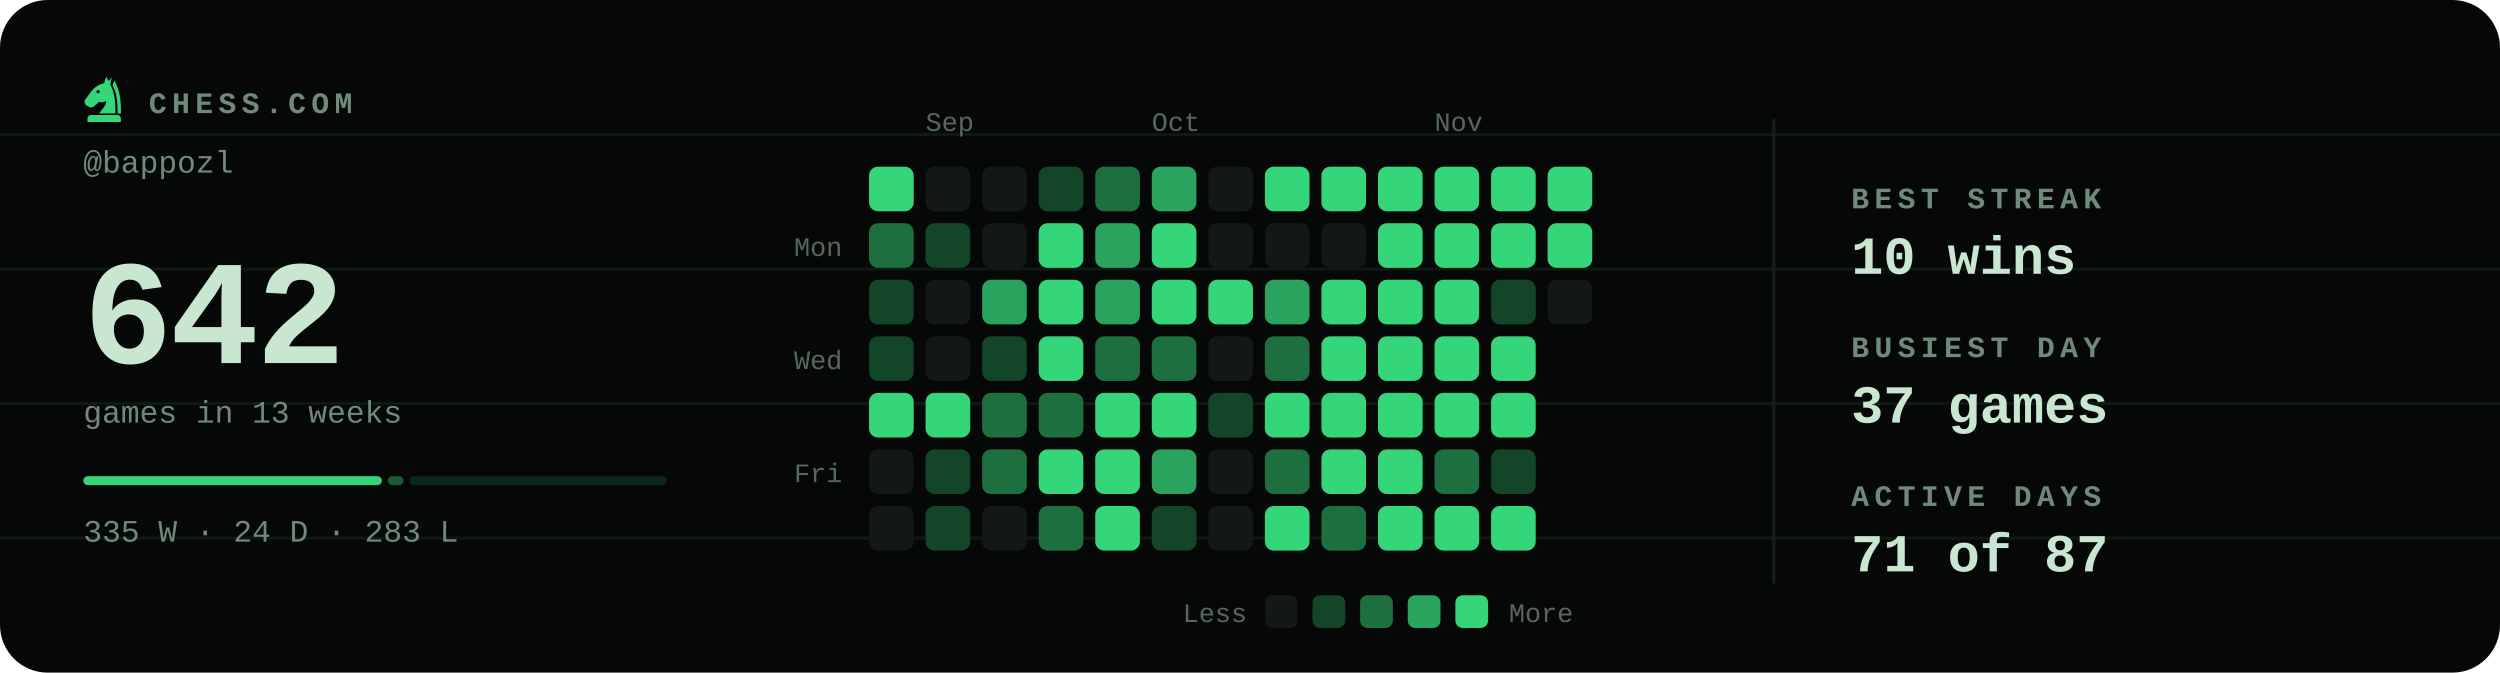
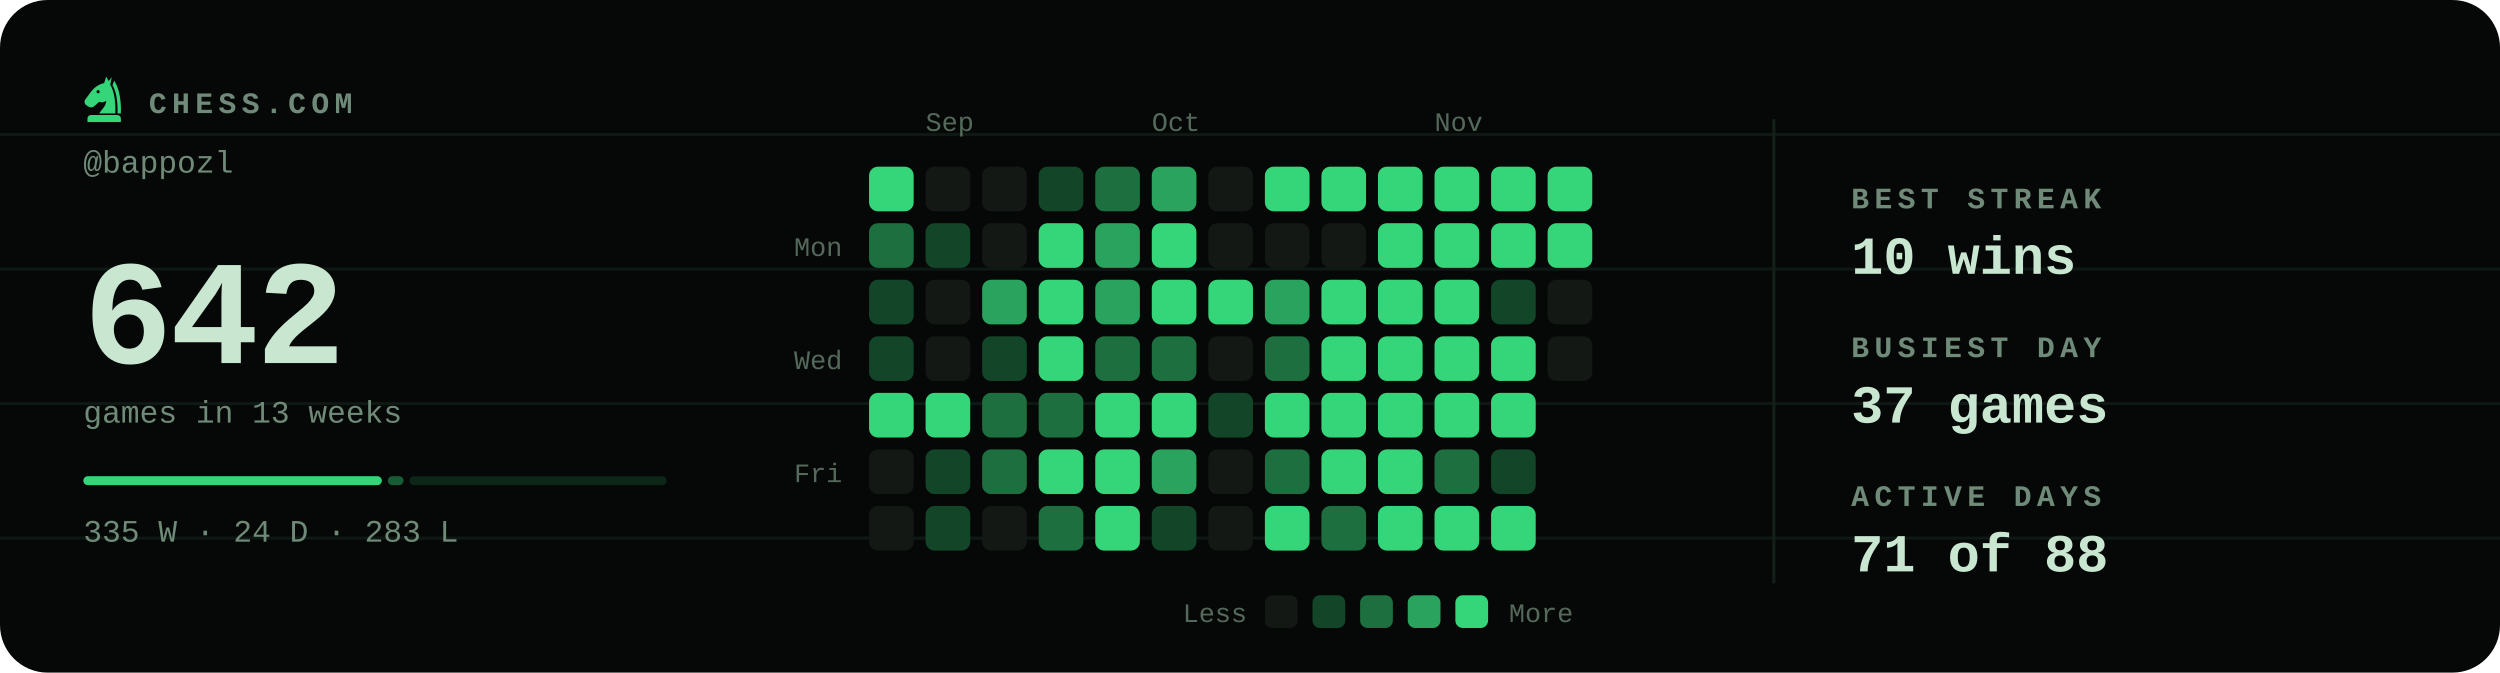
<svg xmlns="http://www.w3.org/2000/svg" viewBox="0 0 840 226" width="840" height="226" role="img" aria-label="Chess.com activity for bappozl: 642 games in the last 13 weeks">
  <style>svg{font-family:ui-monospace,'SF Mono',Menlo,Consolas,'Liberation Mono',monospace}text{fill:#c8e6d0;white-space:pre}.bg{fill:#050806}.acc{fill:#35d67a}.win{fill:#1baf7a}.draw{fill:#8b8f96}.loss{fill:#d03b3b}.lbl{font-size:10px;font-weight:600;letter-spacing:.18em;fill:#6f8a78}.cap{font-size:10.5px;font-weight:500;fill:#6f8a78}.num{font-family:ui-monospace,'SF Mono',Menlo,Consolas,'Liberation Mono',monospace;font-weight:700;letter-spacing:-.02em}.tick{font-size:9px;font-weight:500;fill:#6f8a78;opacity:.75}.dl{font-size:10px;font-weight:600}.rule{stroke:#13201a;stroke-width:1;fill:none}.grid{stroke:#13201a;stroke-width:1;fill:none;opacity:.7}.ln{fill:none;stroke:#35d67a;stroke-width:2;stroke-linecap:round;stroke-linejoin:round}.ring{stroke:#050806;stroke-width:2}.hollow{fill:none;stroke-width:1.5}.sq{fill:#c8e6d0;opacity:.035}</style>
  <rect class="bg" width="840" height="226" rx="16" />
  <line class="grid" x1="0" y1="45.2" x2="840" y2="45.2" opacity=".5" />
  <line class="grid" x1="0" y1="90.4" x2="840" y2="90.4" opacity=".5" />
  <line class="grid" x1="0" y1="135.6" x2="840" y2="135.6" opacity=".5" />
  <line class="grid" x1="0" y1="180.8" x2="840" y2="180.8" opacity=".5" />
  <g class="acc" transform="translate(26.5,24.7) scale(0.17)">
    <path fill-rule="evenodd" d="M54 6L50 19C40 21 31 27 24 36L13 51C10 55 11 60 15 63L20 66C24 68 28 67 31 64L40 56C45 58 50 57 54 54C54 64 46 70 40 79H72C73 56 70 36 62 22L65 7L59 15zM41.2 36a3.2 3.2 0 1 0-6.4 0 3.2 3.2 0 1 0 6.4 0z" />
    <path d="M70 14C80 30 84 54 83 79H76.5C77 55 74 36 66.5 23z" />
    <path d="M24 82h52a7 7 0 0 1 7 7v7H17v-7a7 7 0 0 1 7-7z" />
  </g>
  <text class="lbl" x="50" y="38">CHESS.COM</text>
  <text class="cap" x="28" y="58">@bappozl</text>
  <text class="num" x="28" y="122" style="font-size:50px">642</text>
  <text class="cap" x="28" y="142">games in 13 weeks</text>
  <rect x="28.0" y="160" width="100.3" height="3" rx="1.5" fill="#35d67a" opacity="1" />
  <rect x="130.3" y="160" width="5.3" height="3" rx="1.5" fill="#35d67a" opacity="0.4" />
  <rect x="137.6" y="160" width="86.4" height="3" rx="1.5" fill="#35d67a" opacity="0.15" />
  <text class="cap" x="28" y="182">335 W · 24 D · 283 L</text>
  <text class="tick" x="311" y="44">Sep</text>
  <text class="tick" x="387" y="44">Oct</text>
  <text class="tick" x="482" y="44">Nov</text>
  <text class="tick" x="283" y="86" text-anchor="end">Mon</text>
  <text class="tick" x="283" y="124" text-anchor="end">Wed</text>
  <text class="tick" x="283" y="162" text-anchor="end">Fri</text>
  <rect x="292" y="56" width="15" height="15" rx="3" fill="#35d67a" />
  <rect x="292" y="75" width="15" height="15" rx="3" fill="#1d6f40" />
  <rect x="292" y="94" width="15" height="15" rx="3" fill="#134629" />
  <rect x="292" y="113" width="15" height="15" rx="3" fill="#134629" />
  <rect x="292" y="132" width="15" height="15" rx="3" fill="#35d67a" />
  <rect x="292" y="151" width="15" height="15" rx="3" fill="#131814" />
  <rect x="292" y="170" width="15" height="15" rx="3" fill="#131814" />
  <rect x="311" y="56" width="15" height="15" rx="3" fill="#131814" />
  <rect x="311" y="75" width="15" height="15" rx="3" fill="#134629" />
  <rect x="311" y="94" width="15" height="15" rx="3" fill="#131814" />
  <rect x="311" y="113" width="15" height="15" rx="3" fill="#131814" />
  <rect x="311" y="132" width="15" height="15" rx="3" fill="#35d67a" />
  <rect x="311" y="151" width="15" height="15" rx="3" fill="#134629" />
  <rect x="311" y="170" width="15" height="15" rx="3" fill="#134629" />
  <rect x="330" y="56" width="15" height="15" rx="3" fill="#131814" />
  <rect x="330" y="75" width="15" height="15" rx="3" fill="#131814" />
  <rect x="330" y="94" width="15" height="15" rx="3" fill="#29a35d" />
  <rect x="330" y="113" width="15" height="15" rx="3" fill="#134629" />
  <rect x="330" y="132" width="15" height="15" rx="3" fill="#1d6f40" />
  <rect x="330" y="151" width="15" height="15" rx="3" fill="#1d6f40" />
  <rect x="330" y="170" width="15" height="15" rx="3" fill="#131814" />
  <rect x="349" y="56" width="15" height="15" rx="3" fill="#134629" />
  <rect x="349" y="75" width="15" height="15" rx="3" fill="#35d67a" />
  <rect x="349" y="94" width="15" height="15" rx="3" fill="#35d67a" />
  <rect x="349" y="113" width="15" height="15" rx="3" fill="#35d67a" />
  <rect x="349" y="132" width="15" height="15" rx="3" fill="#1d6f40" />
  <rect x="349" y="151" width="15" height="15" rx="3" fill="#35d67a" />
  <rect x="349" y="170" width="15" height="15" rx="3" fill="#1d6f40" />
  <rect x="368" y="56" width="15" height="15" rx="3" fill="#1d6f40" />
  <rect x="368" y="75" width="15" height="15" rx="3" fill="#29a35d" />
  <rect x="368" y="94" width="15" height="15" rx="3" fill="#29a35d" />
  <rect x="368" y="113" width="15" height="15" rx="3" fill="#1d6f40" />
  <rect x="368" y="132" width="15" height="15" rx="3" fill="#35d67a" />
  <rect x="368" y="151" width="15" height="15" rx="3" fill="#35d67a" />
  <rect x="368" y="170" width="15" height="15" rx="3" fill="#35d67a" />
  <rect x="387" y="56" width="15" height="15" rx="3" fill="#29a35d" />
  <rect x="387" y="75" width="15" height="15" rx="3" fill="#35d67a" />
  <rect x="387" y="94" width="15" height="15" rx="3" fill="#35d67a" />
  <rect x="387" y="113" width="15" height="15" rx="3" fill="#1d6f40" />
  <rect x="387" y="132" width="15" height="15" rx="3" fill="#35d67a" />
  <rect x="387" y="151" width="15" height="15" rx="3" fill="#29a35d" />
  <rect x="387" y="170" width="15" height="15" rx="3" fill="#134629" />
  <rect x="406" y="56" width="15" height="15" rx="3" fill="#131814" />
  <rect x="406" y="75" width="15" height="15" rx="3" fill="#131814" />
  <rect x="406" y="94" width="15" height="15" rx="3" fill="#35d67a" />
  <rect x="406" y="113" width="15" height="15" rx="3" fill="#131814" />
  <rect x="406" y="132" width="15" height="15" rx="3" fill="#134629" />
  <rect x="406" y="151" width="15" height="15" rx="3" fill="#131814" />
  <rect x="406" y="170" width="15" height="15" rx="3" fill="#131814" />
  <rect x="425" y="56" width="15" height="15" rx="3" fill="#35d67a" />
  <rect x="425" y="75" width="15" height="15" rx="3" fill="#131814" />
  <rect x="425" y="94" width="15" height="15" rx="3" fill="#29a35d" />
  <rect x="425" y="113" width="15" height="15" rx="3" fill="#1d6f40" />
  <rect x="425" y="132" width="15" height="15" rx="3" fill="#35d67a" />
  <rect x="425" y="151" width="15" height="15" rx="3" fill="#1d6f40" />
  <rect x="425" y="170" width="15" height="15" rx="3" fill="#35d67a" />
  <rect x="444" y="56" width="15" height="15" rx="3" fill="#35d67a" />
  <rect x="444" y="75" width="15" height="15" rx="3" fill="#131814" />
  <rect x="444" y="94" width="15" height="15" rx="3" fill="#35d67a" />
  <rect x="444" y="113" width="15" height="15" rx="3" fill="#35d67a" />
  <rect x="444" y="132" width="15" height="15" rx="3" fill="#35d67a" />
  <rect x="444" y="151" width="15" height="15" rx="3" fill="#35d67a" />
  <rect x="444" y="170" width="15" height="15" rx="3" fill="#1d6f40" />
  <rect x="463" y="56" width="15" height="15" rx="3" fill="#35d67a" />
  <rect x="463" y="75" width="15" height="15" rx="3" fill="#35d67a" />
  <rect x="463" y="94" width="15" height="15" rx="3" fill="#35d67a" />
  <rect x="463" y="113" width="15" height="15" rx="3" fill="#35d67a" />
  <rect x="463" y="132" width="15" height="15" rx="3" fill="#35d67a" />
  <rect x="463" y="151" width="15" height="15" rx="3" fill="#35d67a" />
  <rect x="463" y="170" width="15" height="15" rx="3" fill="#35d67a" />
  <rect x="482" y="56" width="15" height="15" rx="3" fill="#35d67a" />
  <rect x="482" y="75" width="15" height="15" rx="3" fill="#35d67a" />
  <rect x="482" y="94" width="15" height="15" rx="3" fill="#35d67a" />
  <rect x="482" y="113" width="15" height="15" rx="3" fill="#35d67a" />
  <rect x="482" y="132" width="15" height="15" rx="3" fill="#35d67a" />
  <rect x="482" y="151" width="15" height="15" rx="3" fill="#1d6f40" />
  <rect x="482" y="170" width="15" height="15" rx="3" fill="#35d67a" />
  <rect x="501" y="56" width="15" height="15" rx="3" fill="#35d67a" />
  <rect x="501" y="75" width="15" height="15" rx="3" fill="#35d67a" />
  <rect x="501" y="94" width="15" height="15" rx="3" fill="#134629" />
  <rect x="501" y="113" width="15" height="15" rx="3" fill="#35d67a" />
  <rect x="501" y="132" width="15" height="15" rx="3" fill="#35d67a" />
  <rect x="501" y="151" width="15" height="15" rx="3" fill="#134629" />
  <rect x="501" y="170" width="15" height="15" rx="3" fill="#35d67a" />
  <rect x="520" y="56" width="15" height="15" rx="3" fill="#35d67a" />
  <rect x="520" y="75" width="15" height="15" rx="3" fill="#35d67a" />
  <rect x="520" y="94" width="15" height="15" rx="3" fill="#131814" />
+   <rect x="520" y="113" width="15" height="15" rx="3" fill="#131814" />
  <text class="tick" x="419" y="209" text-anchor="end">Less</text>
  <rect x="425" y="200" width="11" height="11" rx="2.5" fill="#131814" />
  <rect x="441" y="200" width="11" height="11" rx="2.5" fill="#134629" />
  <rect x="457" y="200" width="11" height="11" rx="2.5" fill="#1d6f40" />
  <rect x="473" y="200" width="11" height="11" rx="2.5" fill="#29a35d" />
  <rect x="489" y="200" width="11" height="11" rx="2.5" fill="#35d67a" />
  <text class="tick" x="507" y="209">More</text>
  <line class="rule" x1="596" y1="40" x2="596" y2="196" />
  <text class="lbl" x="622" y="70">BEST STREAK</text>
  <text x="622" y="92" style="font-size:18px;font-weight:600">10 wins</text>
  <text class="lbl" x="622" y="120">BUSIEST DAY</text>
  <text x="622" y="142" style="font-size:18px;font-weight:600">37 games</text>
  <text class="lbl" x="622" y="170">ACTIVE DAYS</text>
-   <text x="622" y="192" style="font-size:18px;font-weight:600">71 of 87</text>
+   <text x="622" y="192" style="font-size:18px;font-weight:600">71 of 88</text>
</svg>
